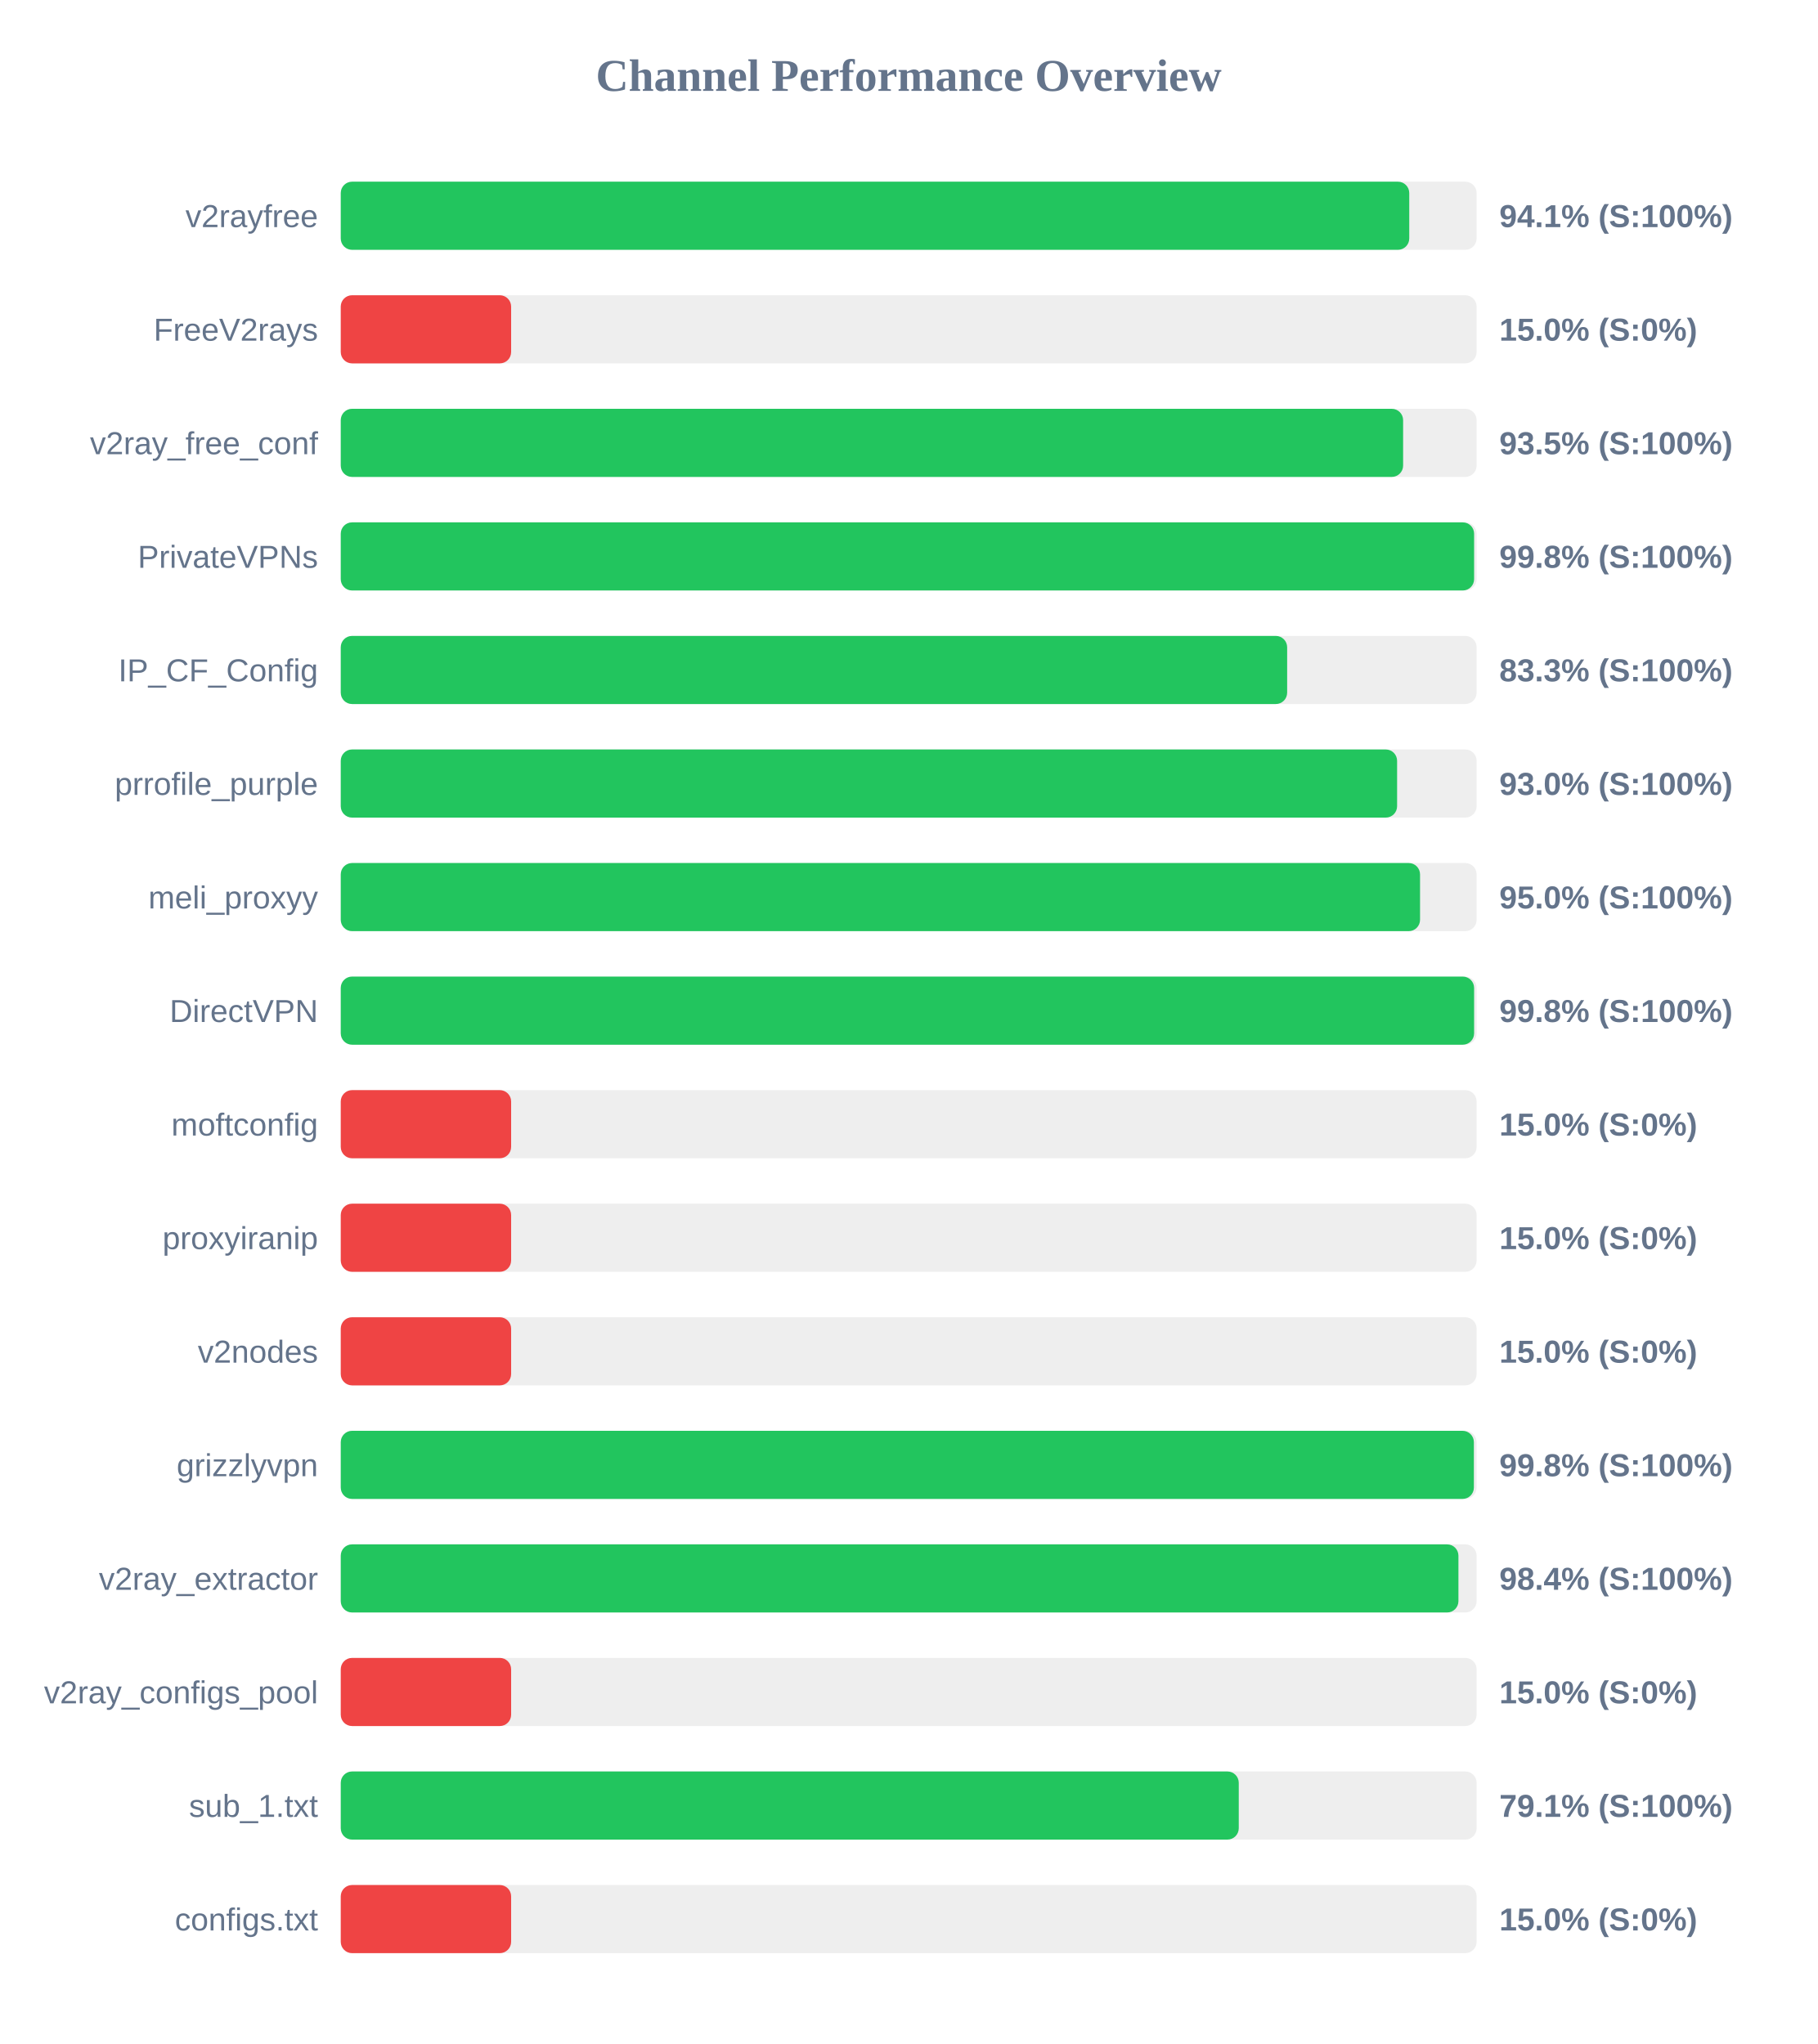
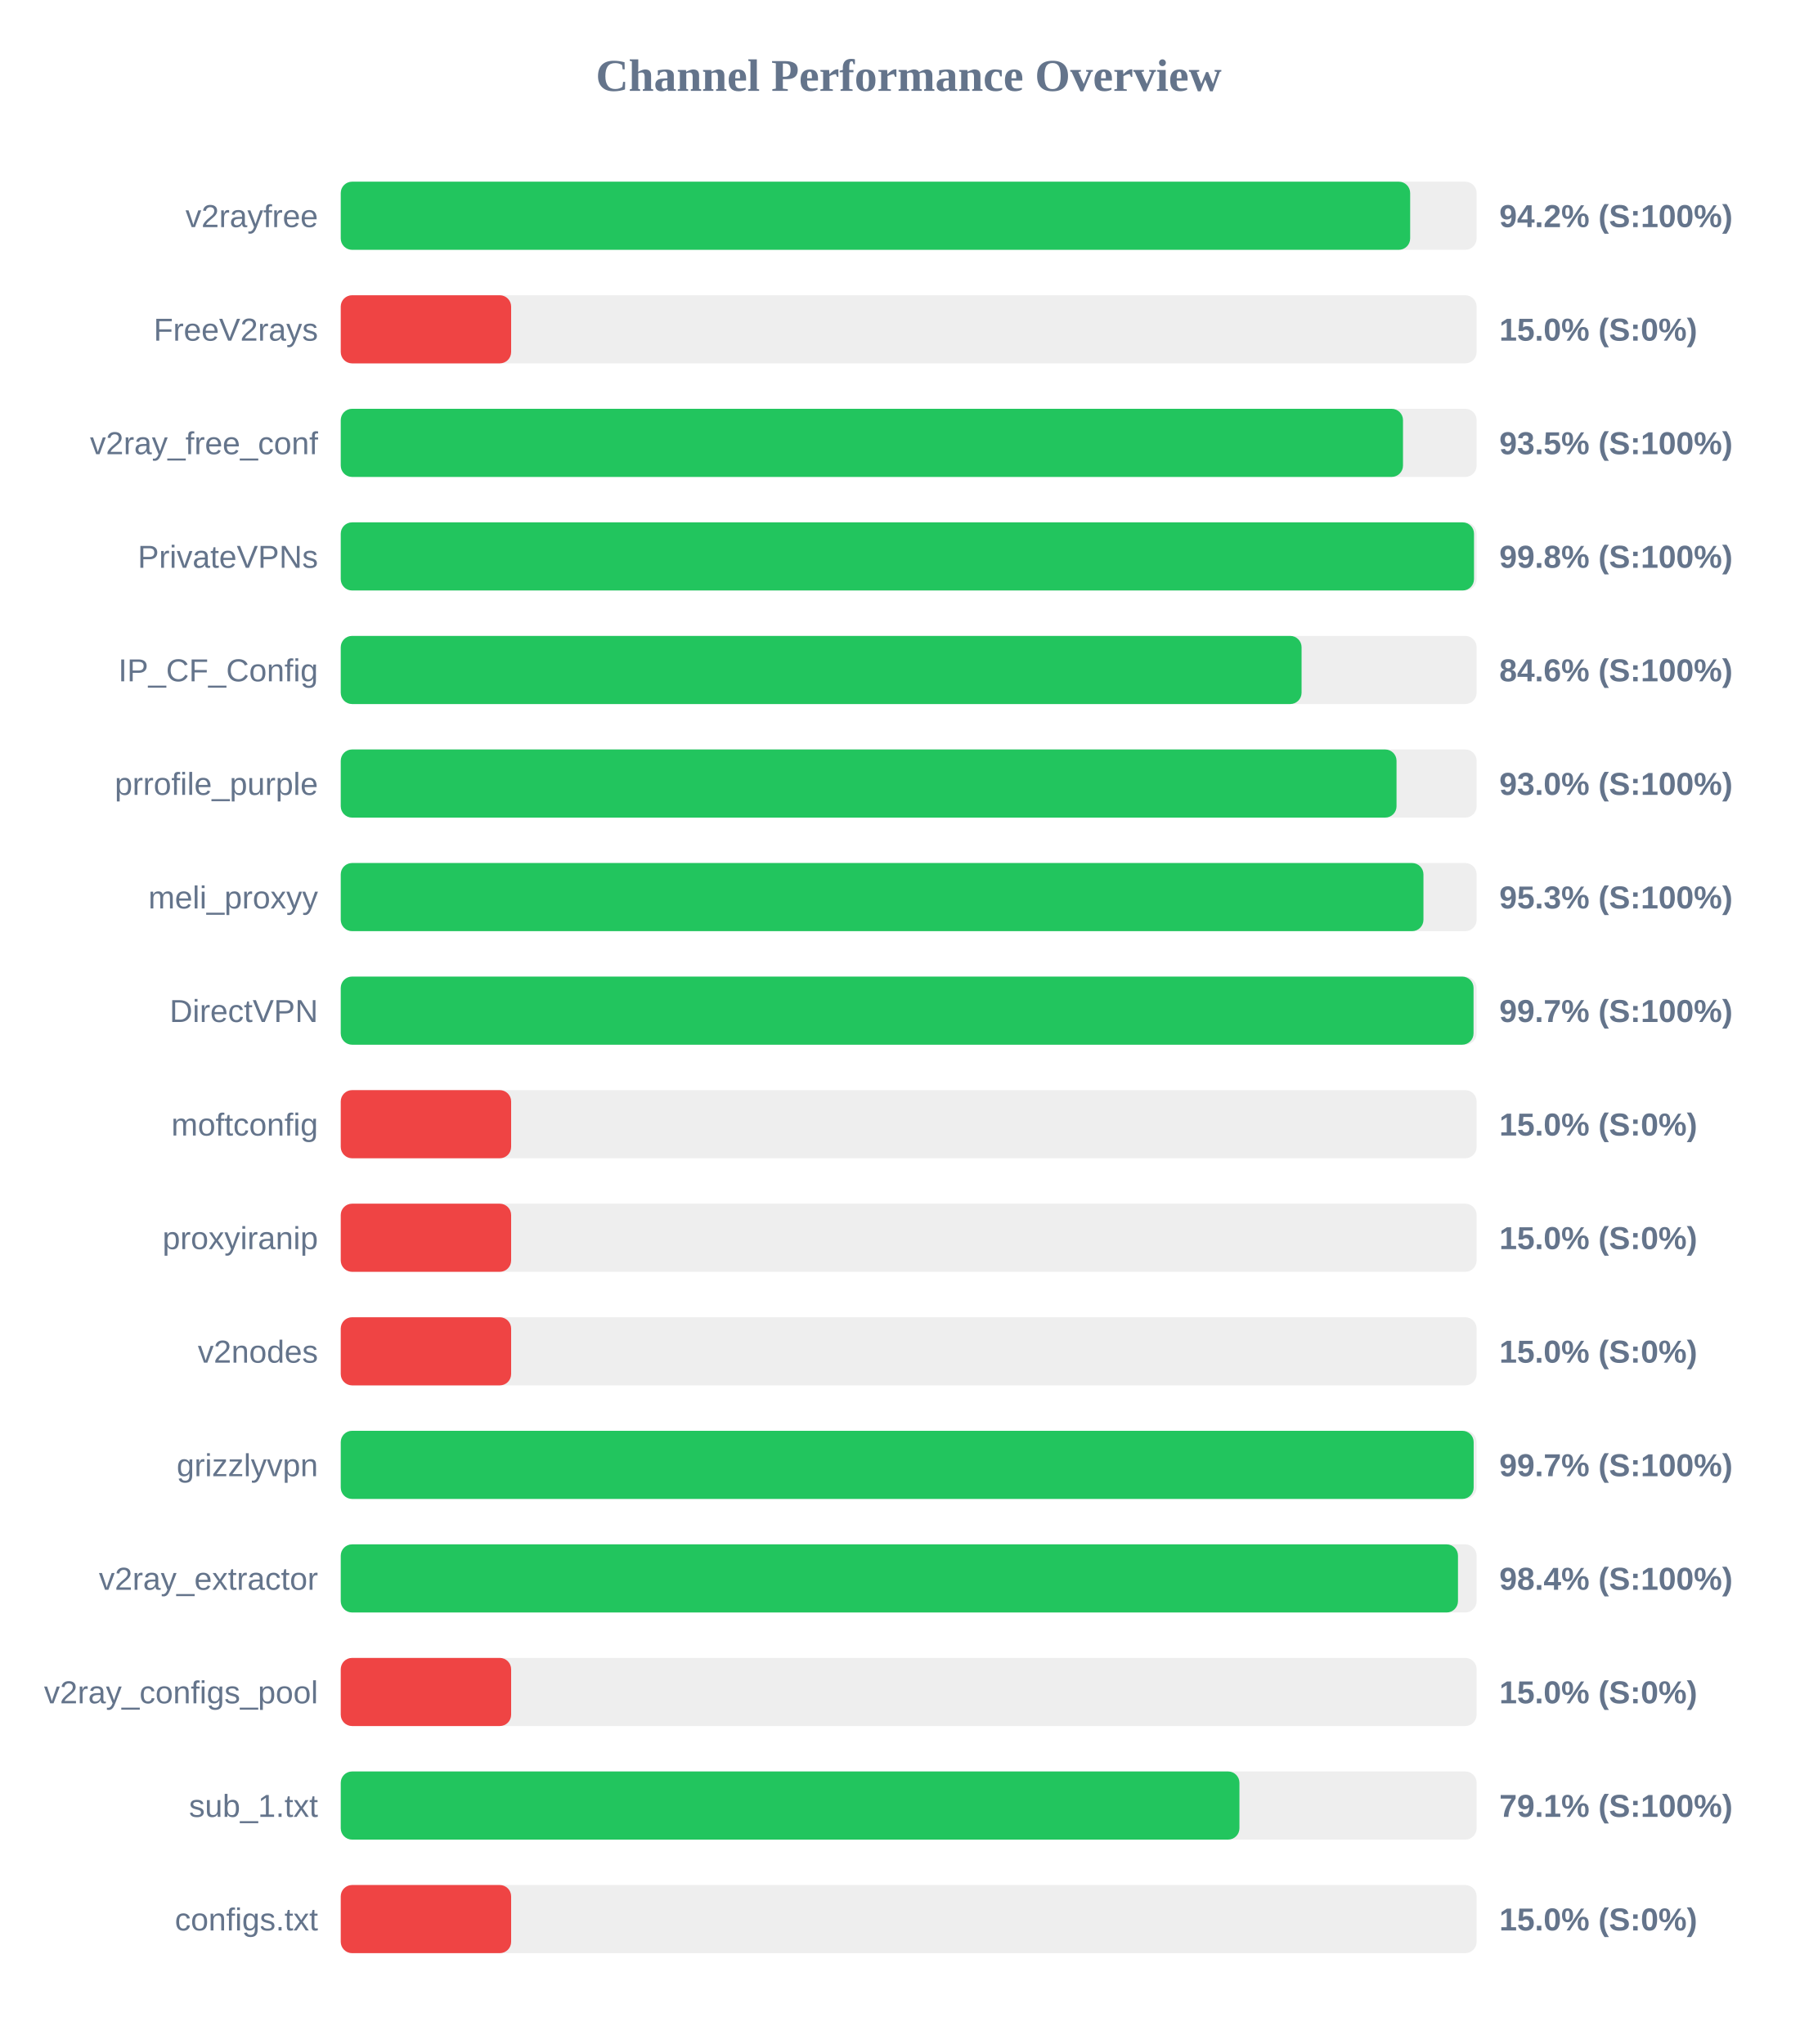
<svg xmlns="http://www.w3.org/2000/svg" width="800" height="900" version="1.1">
  <style>
        .row { font: 14px Arial; fill: #64748b; }
        .score { font: bold 14px Arial; fill: #64748b; }
    </style>
  <text x="400" y="40" text-anchor="middle" font-size="20px" font-weight="bold" fill="#64748b">Channel Performance Overview</text>
  <rect x="150" y="80" width="500" height="30" fill="#eee" rx="5" />
-   <rect x="150" y="80" width="470.35" height="30" fill="#22c55e" rx="5" />
+   <rect x="150" y="80" width="470.75" height="30" fill="#22c55e" rx="5" />
  <text x="140" y="100" text-anchor="end" class="row">v2rayfree</text>
-   <text x="660" y="100" text-anchor="start" class="score">94.1% (S:100%)</text>
+   <text x="660" y="100" text-anchor="start" class="score">94.2% (S:100%)</text>
  <rect x="150" y="130" width="500" height="30" fill="#eee" rx="5" />
  <rect x="150" y="130" width="75.0" height="30" fill="#ef4444" rx="5" />
  <text x="140" y="150" text-anchor="end" class="row">FreeV2rays</text>
  <text x="660" y="150" text-anchor="start" class="score">15.0% (S:0%)</text>
  <rect x="150" y="180" width="500" height="30" fill="#eee" rx="5" />
-   <rect x="150" y="180" width="467.65" height="30" fill="#22c55e" rx="5" />
+   <rect x="150" y="180" width="467.6" height="30" fill="#22c55e" rx="5" />
  <text x="140" y="200" text-anchor="end" class="row">v2ray_free_conf</text>
  <text x="660" y="200" text-anchor="start" class="score">93.5% (S:100%)</text>
  <rect x="150" y="230" width="500" height="30" fill="#eee" rx="5" />
-   <rect x="150" y="230" width="498.9" height="30" fill="#22c55e" rx="5" />
+   <rect x="150" y="230" width="498.85" height="30" fill="#22c55e" rx="5" />
  <text x="140" y="250" text-anchor="end" class="row">PrivateVPNs</text>
  <text x="660" y="250" text-anchor="start" class="score">99.8% (S:100%)</text>
  <rect x="150" y="280" width="500" height="30" fill="#eee" rx="5" />
-   <rect x="150" y="280" width="416.6" height="30" fill="#22c55e" rx="5" />
+   <rect x="150" y="280" width="422.95" height="30" fill="#22c55e" rx="5" />
  <text x="140" y="300" text-anchor="end" class="row">IP_CF_Config</text>
-   <text x="660" y="300" text-anchor="start" class="score">83.3% (S:100%)</text>
+   <text x="660" y="300" text-anchor="start" class="score">84.6% (S:100%)</text>
  <rect x="150" y="330" width="500" height="30" fill="#eee" rx="5" />
-   <rect x="150" y="330" width="465.0" height="30" fill="#22c55e" rx="5" />
+   <rect x="150" y="330" width="464.75" height="30" fill="#22c55e" rx="5" />
  <text x="140" y="350" text-anchor="end" class="row">prrofile_purple</text>
  <text x="660" y="350" text-anchor="start" class="score">93.0% (S:100%)</text>
  <rect x="150" y="380" width="500" height="30" fill="#eee" rx="5" />
-   <rect x="150" y="380" width="475.1" height="30" fill="#22c55e" rx="5" />
+   <rect x="150" y="380" width="476.6" height="30" fill="#22c55e" rx="5" />
  <text x="140" y="400" text-anchor="end" class="row">meli_proxyy</text>
-   <text x="660" y="400" text-anchor="start" class="score">95.0% (S:100%)</text>
+   <text x="660" y="400" text-anchor="start" class="score">95.3% (S:100%)</text>
  <rect x="150" y="430" width="500" height="30" fill="#eee" rx="5" />
-   <rect x="150" y="430" width="498.9" height="30" fill="#22c55e" rx="5" />
+   <rect x="150" y="430" width="498.65" height="30" fill="#22c55e" rx="5" />
  <text x="140" y="450" text-anchor="end" class="row">DirectVPN</text>
-   <text x="660" y="450" text-anchor="start" class="score">99.8% (S:100%)</text>
+   <text x="660" y="450" text-anchor="start" class="score">99.7% (S:100%)</text>
  <rect x="150" y="480" width="500" height="30" fill="#eee" rx="5" />
  <rect x="150" y="480" width="75.0" height="30" fill="#ef4444" rx="5" />
  <text x="140" y="500" text-anchor="end" class="row">moftconfig</text>
  <text x="660" y="500" text-anchor="start" class="score">15.0% (S:0%)</text>
  <rect x="150" y="530" width="500" height="30" fill="#eee" rx="5" />
  <rect x="150" y="530" width="75.0" height="30" fill="#ef4444" rx="5" />
  <text x="140" y="550" text-anchor="end" class="row">proxyiranip</text>
  <text x="660" y="550" text-anchor="start" class="score">15.0% (S:0%)</text>
  <rect x="150" y="580" width="500" height="30" fill="#eee" rx="5" />
  <rect x="150" y="580" width="75.0" height="30" fill="#ef4444" rx="5" />
  <text x="140" y="600" text-anchor="end" class="row">v2nodes</text>
  <text x="660" y="600" text-anchor="start" class="score">15.0% (S:0%)</text>
  <rect x="150" y="630" width="500" height="30" fill="#eee" rx="5" />
-   <rect x="150" y="630" width="498.8" height="30" fill="#22c55e" rx="5" />
+   <rect x="150" y="630" width="498.7" height="30" fill="#22c55e" rx="5" />
  <text x="140" y="650" text-anchor="end" class="row">grizzlyvpn</text>
-   <text x="660" y="650" text-anchor="start" class="score">99.8% (S:100%)</text>
+   <text x="660" y="650" text-anchor="start" class="score">99.7% (S:100%)</text>
  <rect x="150" y="680" width="500" height="30" fill="#eee" rx="5" />
-   <rect x="150" y="680" width="492.0" height="30" fill="#22c55e" rx="5" />
+   <rect x="150" y="680" width="491.8" height="30" fill="#22c55e" rx="5" />
  <text x="140" y="700" text-anchor="end" class="row">v2ray_extractor</text>
  <text x="660" y="700" text-anchor="start" class="score">98.4% (S:100%)</text>
  <rect x="150" y="730" width="500" height="30" fill="#eee" rx="5" />
  <rect x="150" y="730" width="75.0" height="30" fill="#ef4444" rx="5" />
  <text x="140" y="750" text-anchor="end" class="row">v2ray_configs_pool</text>
  <text x="660" y="750" text-anchor="start" class="score">15.0% (S:0%)</text>
  <rect x="150" y="780" width="500" height="30" fill="#eee" rx="5" />
-   <rect x="150" y="780" width="395.3" height="30" fill="#22c55e" rx="5" />
+   <rect x="150" y="780" width="395.6" height="30" fill="#22c55e" rx="5" />
  <text x="140" y="800" text-anchor="end" class="row">sub_1.txt</text>
  <text x="660" y="800" text-anchor="start" class="score">79.1% (S:100%)</text>
  <rect x="150" y="830" width="500" height="30" fill="#eee" rx="5" />
  <rect x="150" y="830" width="75.0" height="30" fill="#ef4444" rx="5" />
  <text x="140" y="850" text-anchor="end" class="row">configs.txt</text>
  <text x="660" y="850" text-anchor="start" class="score">15.0% (S:0%)</text>
</svg>
